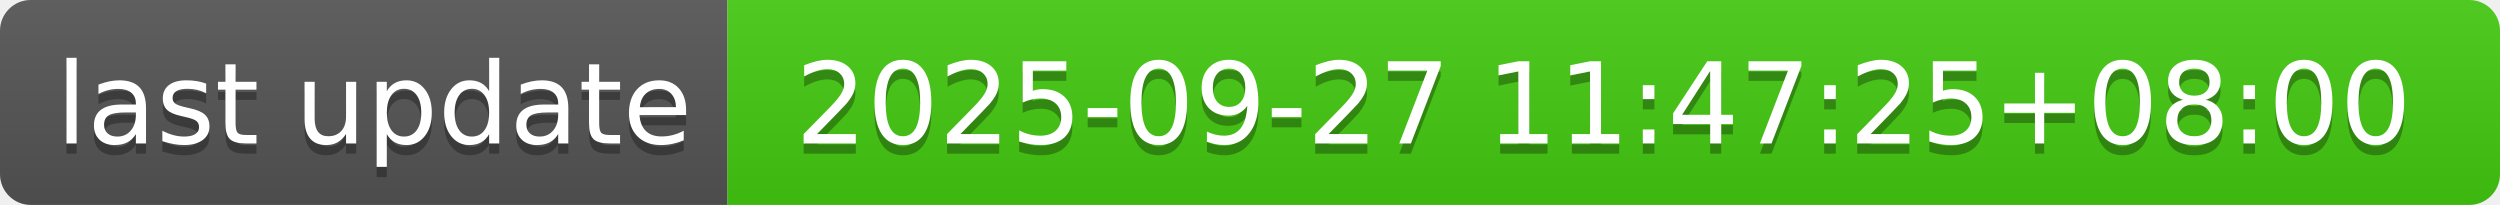
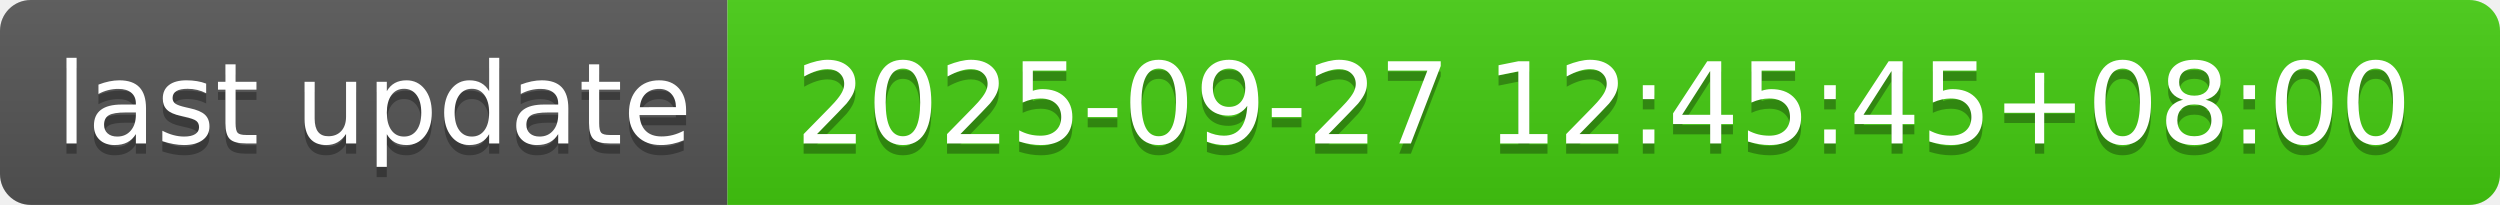
- <svg xmlns="http://www.w3.org/2000/svg" width="244" height="20" role="img" aria-label="last update: 2025-09-27 11:47:25+08:00">
+ <svg xmlns="http://www.w3.org/2000/svg" width="244" height="20" role="img" aria-label="last update: 2025-09-27 12:45:45+08:00">
  <linearGradient id="s" x2="0" y2="100%">
    <stop offset="0" stop-color="#bbb" stop-opacity=".1" />
    <stop offset="1" stop-opacity=".1" />
  </linearGradient>
  <clipPath id="r">
    <rect width="244" height="20" rx="3" fill="#fff" />
  </clipPath>
  <g clip-path="url(#r)">
    <rect width="71" height="20" fill="#555" />
    <rect x="71" width="173" height="20" fill="#4c1" />
    <rect width="244" height="20" fill="url(#s)" />
  </g>
  <g fill="#fff" text-anchor="middle" font-family="Verdana,Geneva,DejaVu Sans,sans-serif" text-rendering="geometricPrecision" font-size="110">
    <text aria-hidden="true" x="365" y="150" fill="#010101" fill-opacity=".3" transform="scale(.1)" textLength="610">last update</text>
    <text x="365" y="140" transform="scale(.1)" fill="#fff" textLength="610">last update</text>
-     <text aria-hidden="true" x="1565" y="150" fill="#010101" fill-opacity=".3" transform="scale(.1)" textLength="1630">2025-09-27 11:47:25+08:00</text>
-     <text x="1565" y="140" transform="scale(.1)" fill="#fff" textLength="1630">2025-09-27 11:47:25+08:00</text>
+     <text aria-hidden="true" x="1565" y="150" fill="#010101" fill-opacity=".3" transform="scale(.1)" textLength="1630">2025-09-27 12:45:45+08:00</text>
+     <text x="1565" y="140" transform="scale(.1)" fill="#fff" textLength="1630">2025-09-27 12:45:45+08:00</text>
  </g>
</svg>
